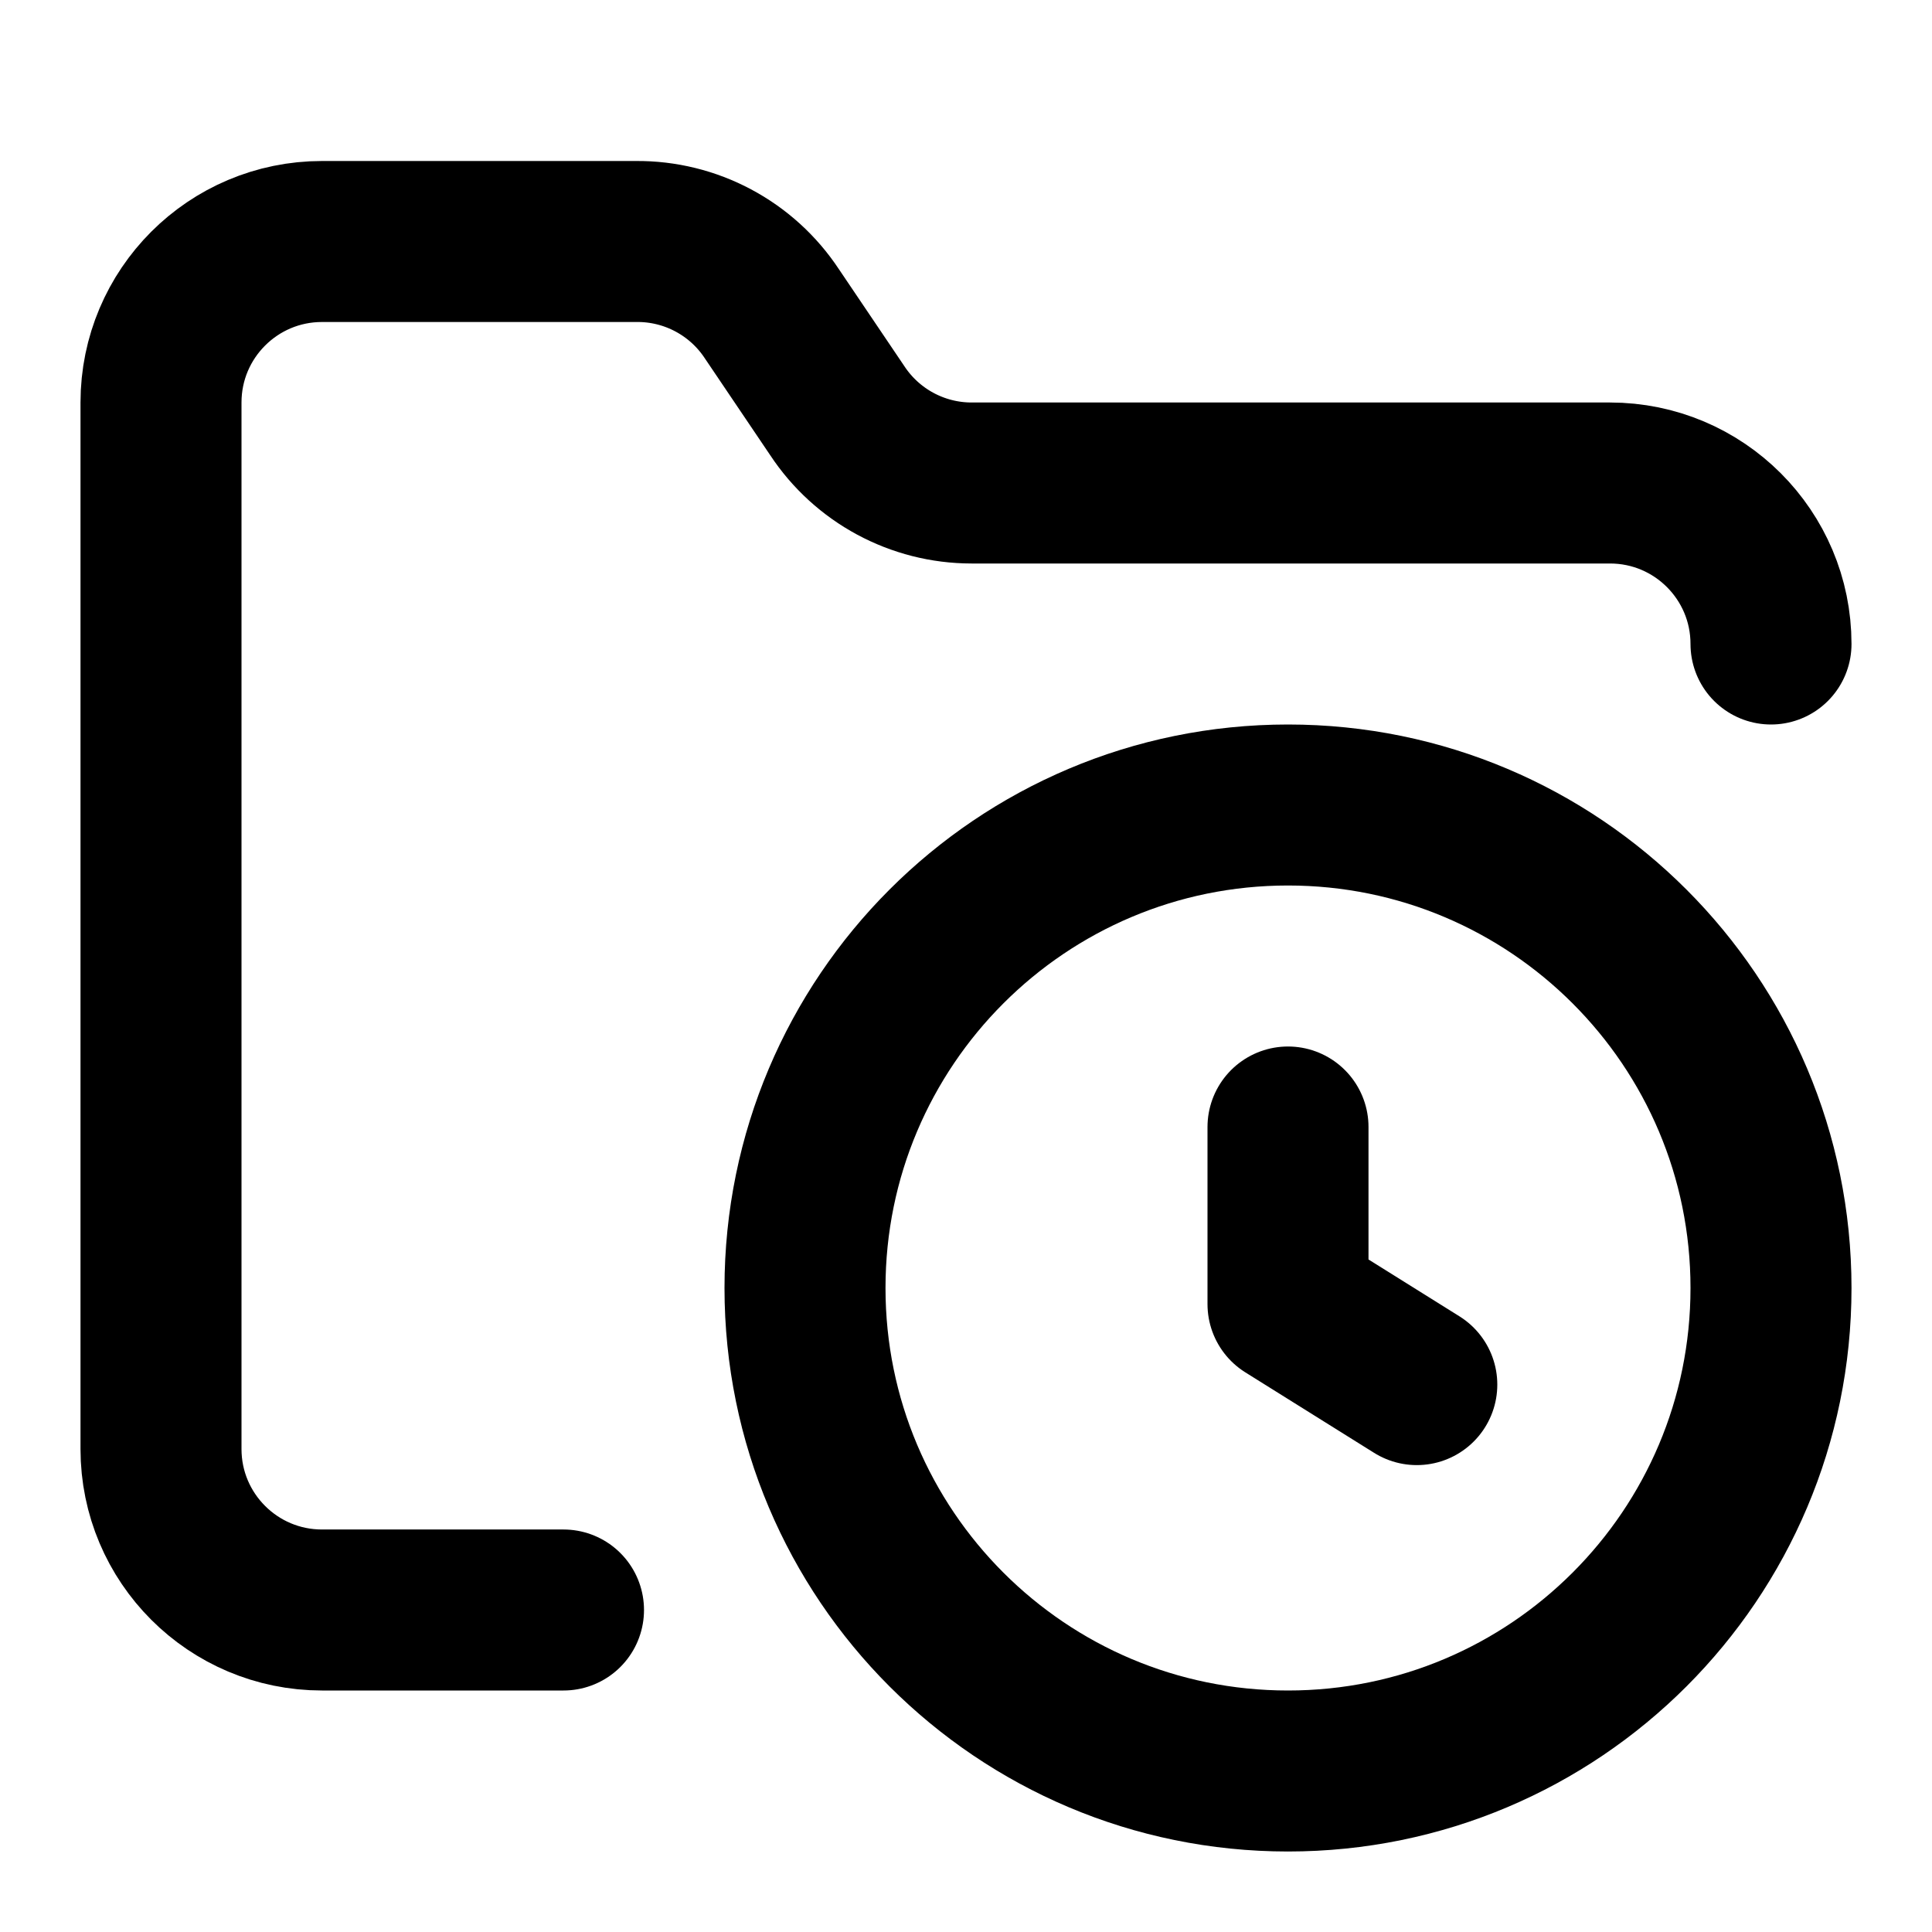
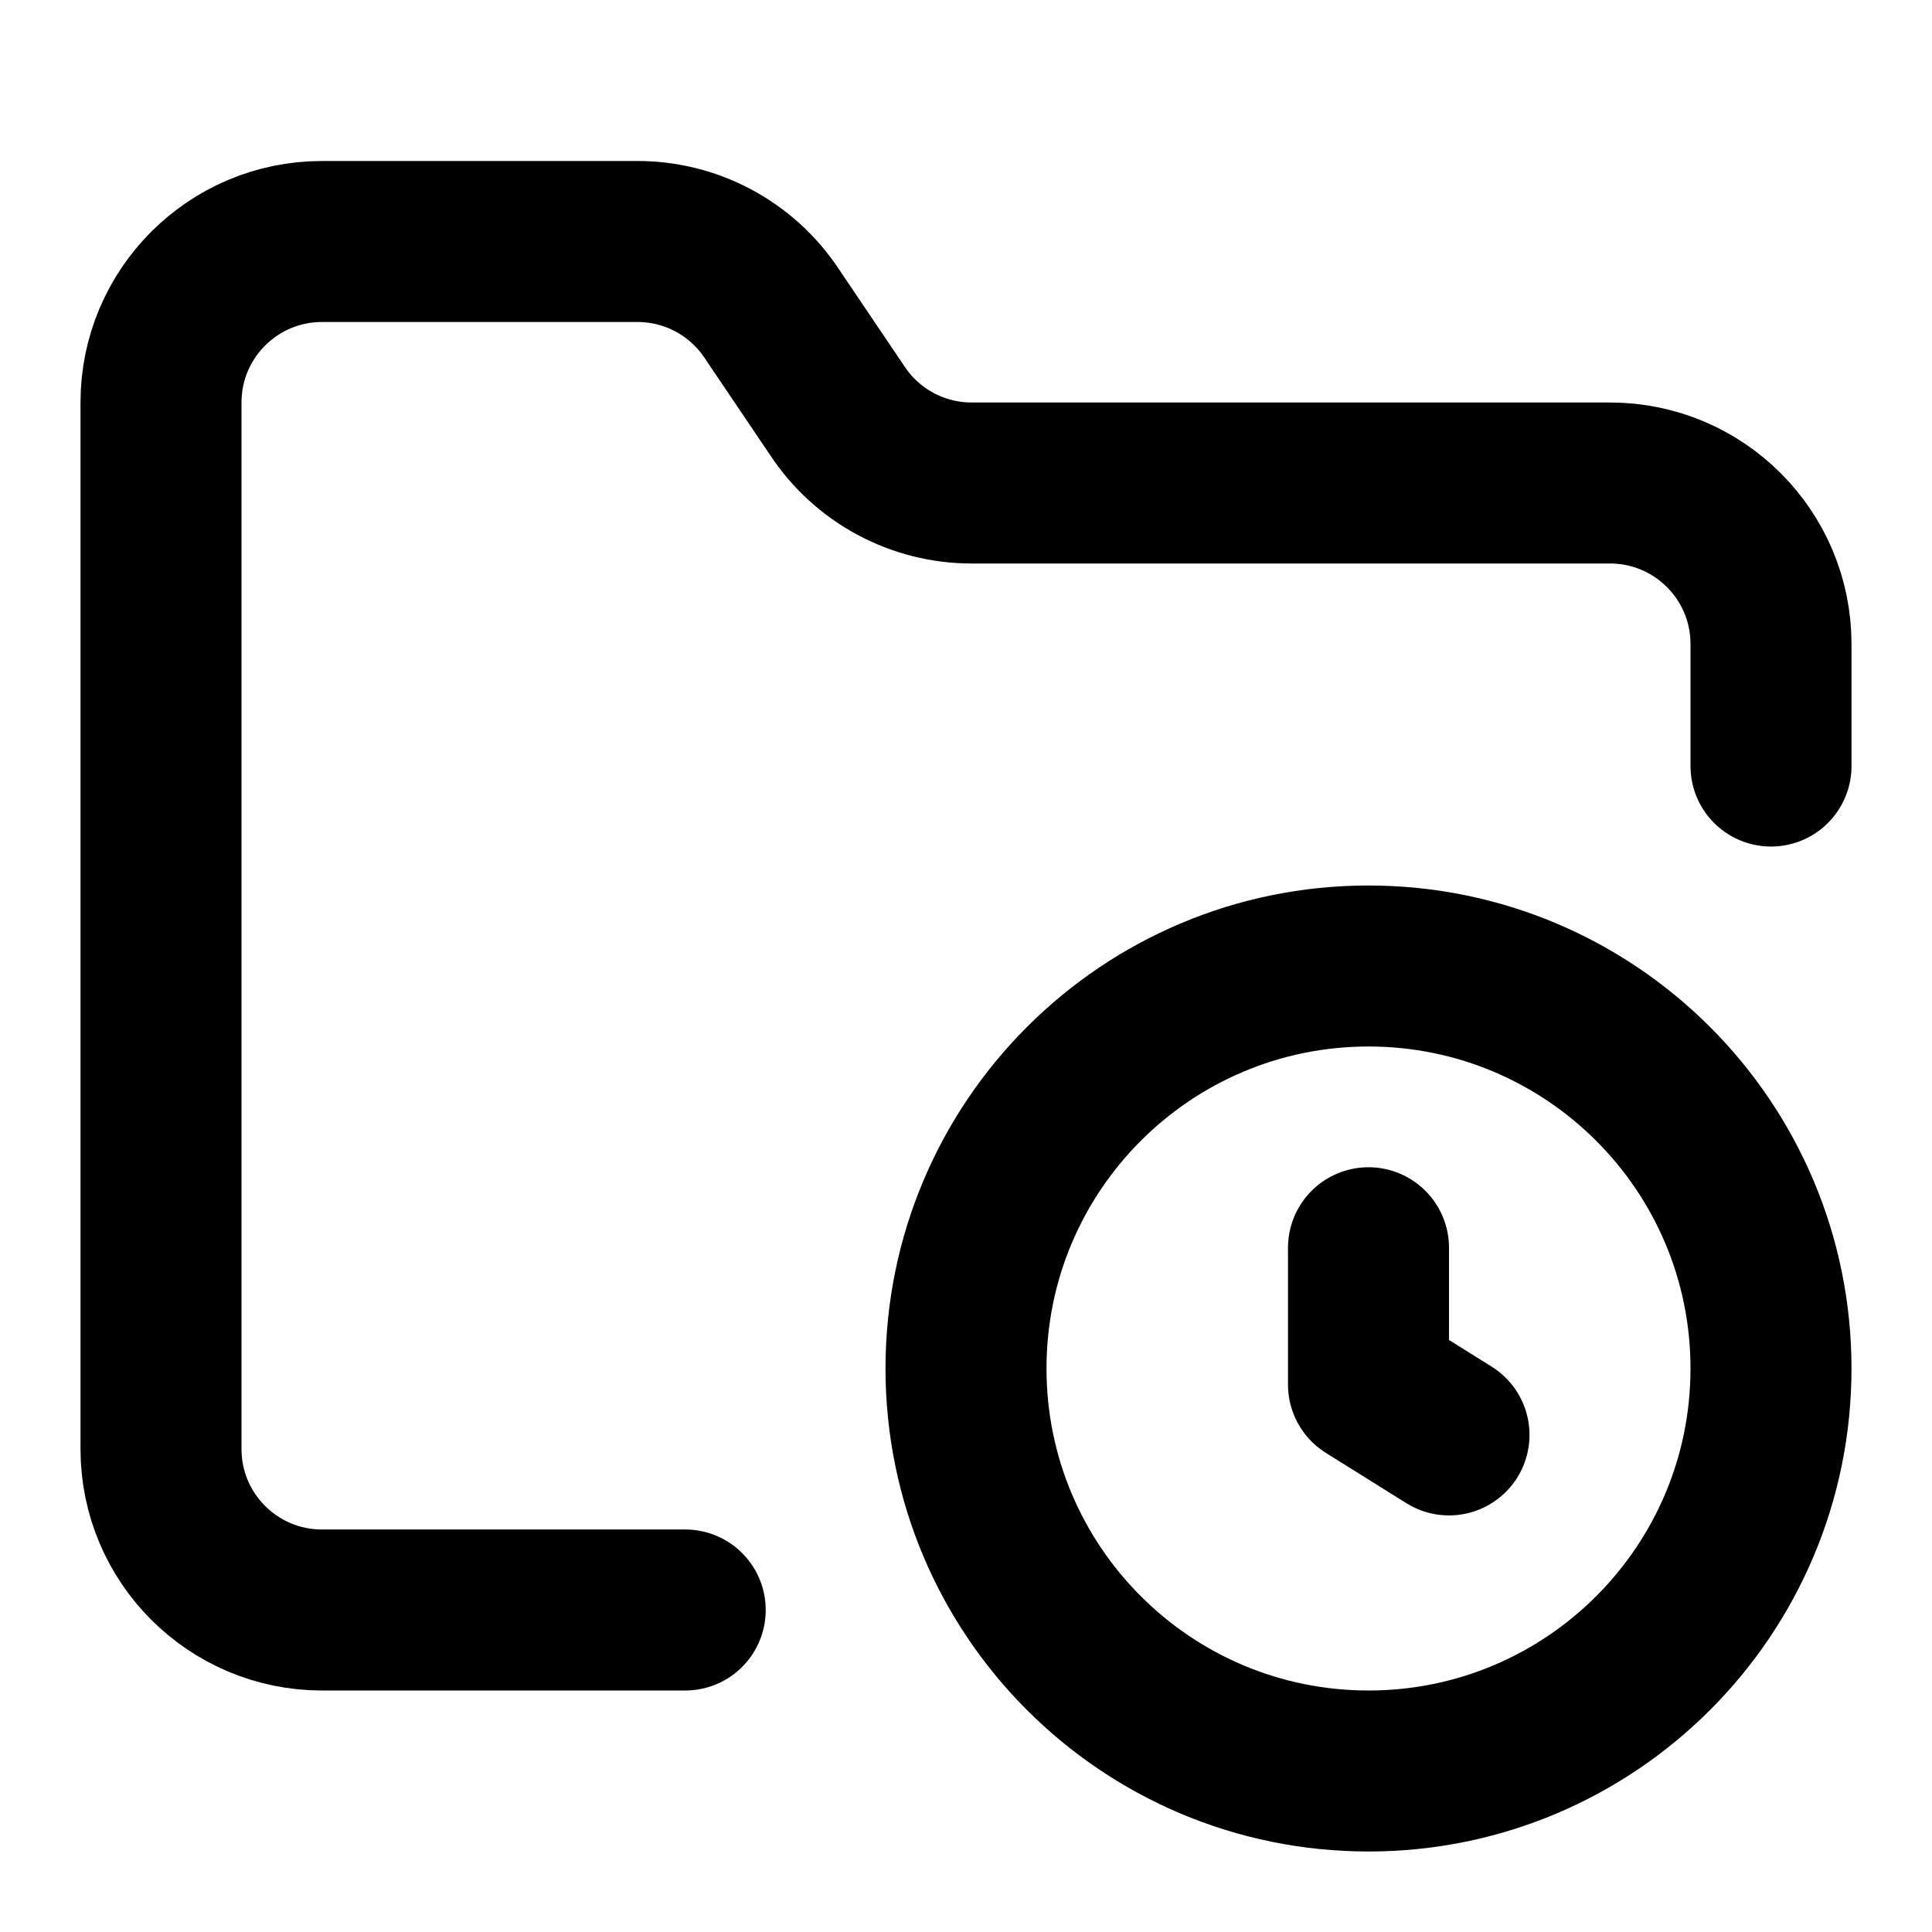
<svg xmlns="http://www.w3.org/2000/svg" viewBox="0 0 24 24" fill="none" stroke="currentColor" stroke-width="2" stroke-linecap="round" stroke-linejoin="round">
-   <path d="M16 14v2.2l1.6 1" />
-   <path d="M7 20H4a2 2 0 0 1-2-2V5a2 2 0 0 1 2-2h3.9a2 2 0 0 1 1.69.9l.81 1.2a2 2 0 0 0 1.67.9H20a2 2 0 0 1 2 2" />
-   <circle cx="16" cy="16" r="6" />
+   <path d="M17 15.5v1.7l1 .625" />
+   <path d="M8.512 20H4a2 2 0 01-2-2V5a2 2 0 012-2h3.9a2 2 0 011.69.9l.81 1.2a2 2 0 001.67.9H20a2 2 0 012 2v1.516" />
+   <circle cx="17" cy="17" r="5" />
</svg>
